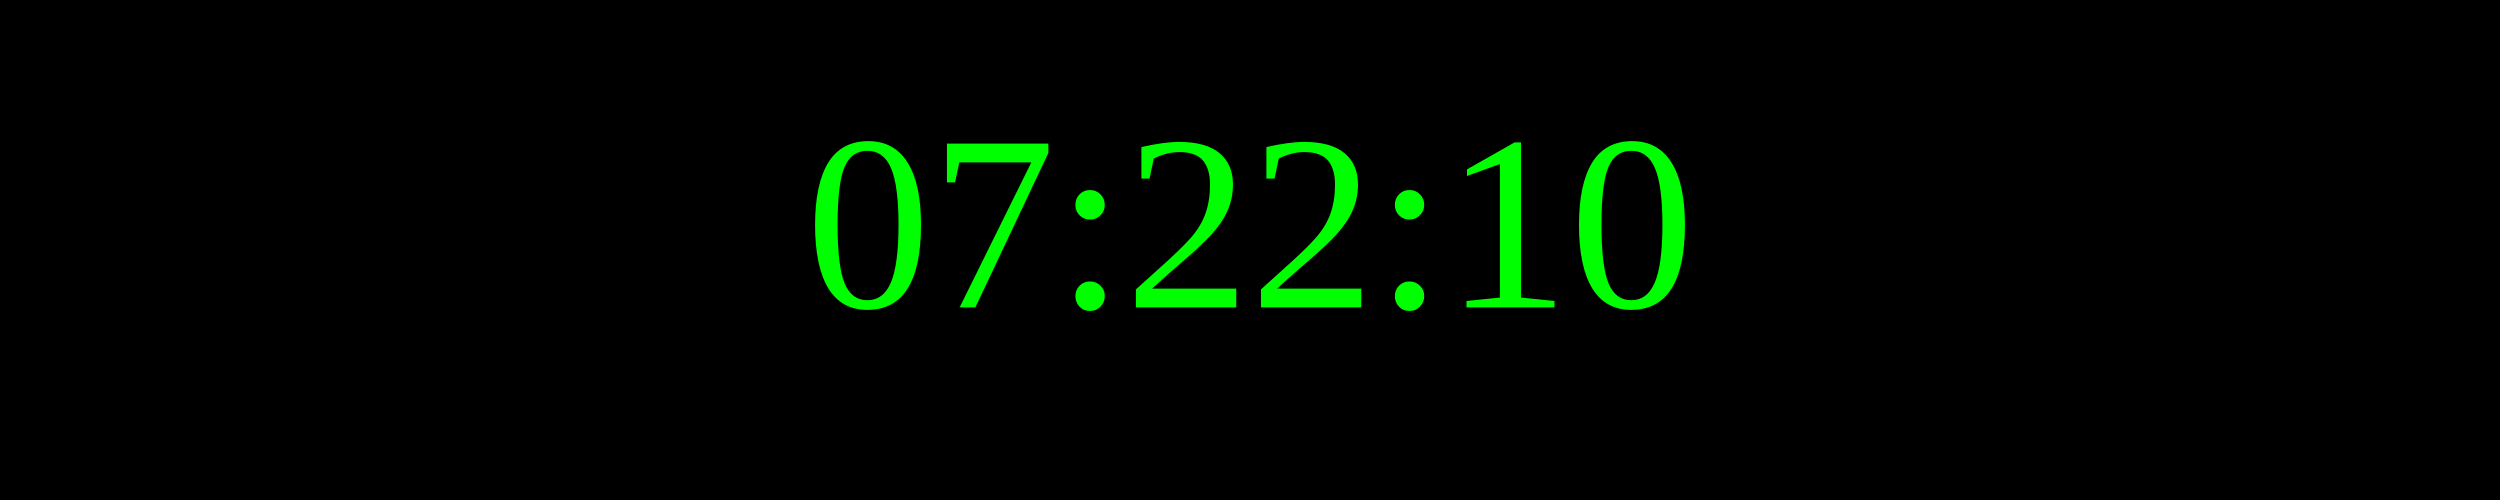
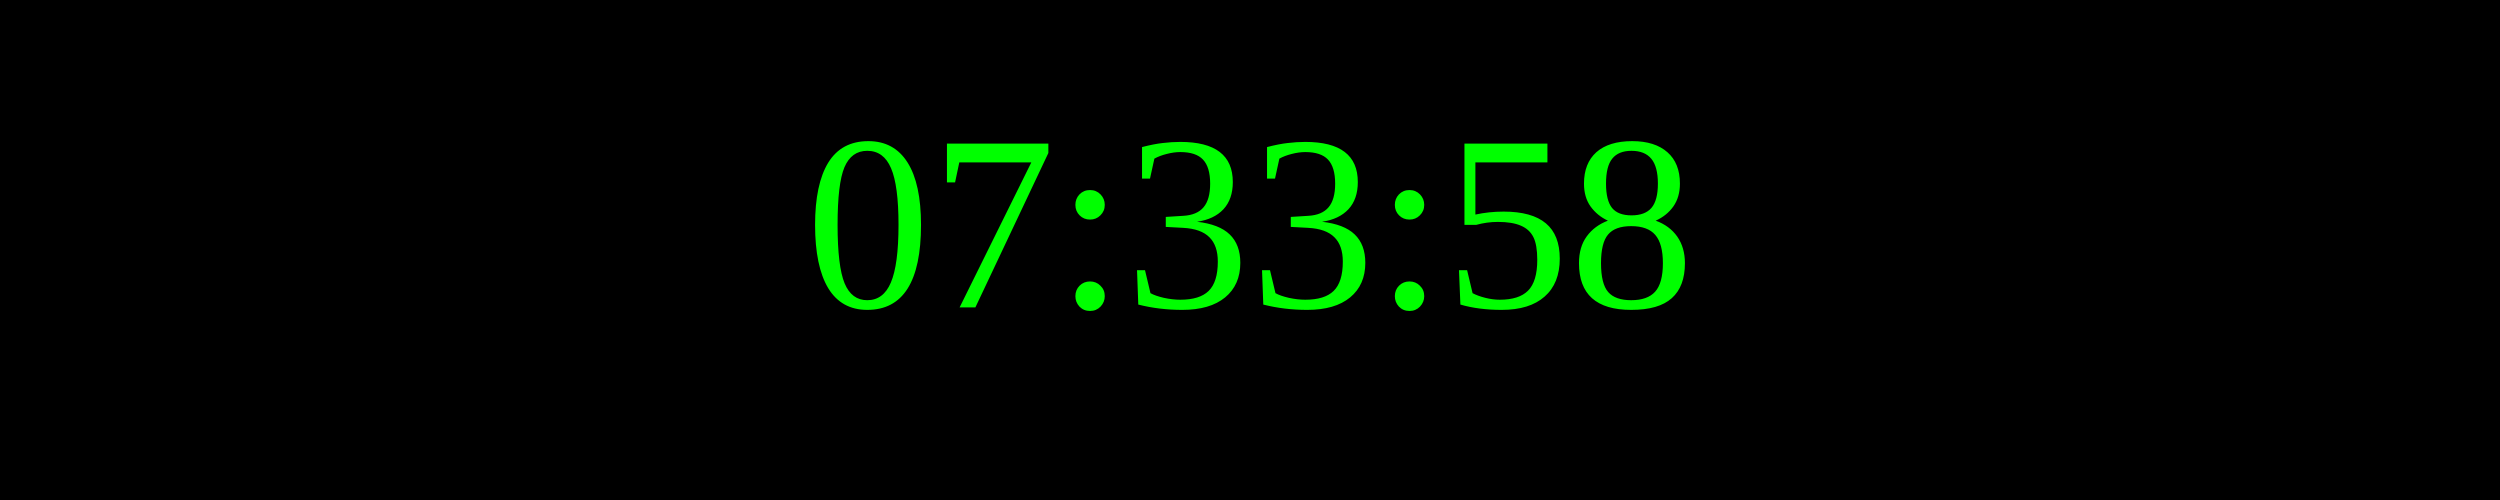
<svg xmlns="http://www.w3.org/2000/svg" width="250" height="50">
  <rect width="100%" height="100%" fill="black" />
  <text x="50%" y="50%" font-size="25" fill="lime" text-anchor="middle" dominant-baseline="middle">
- 07:22:10
+ 07:33:58
</text>
</svg>
